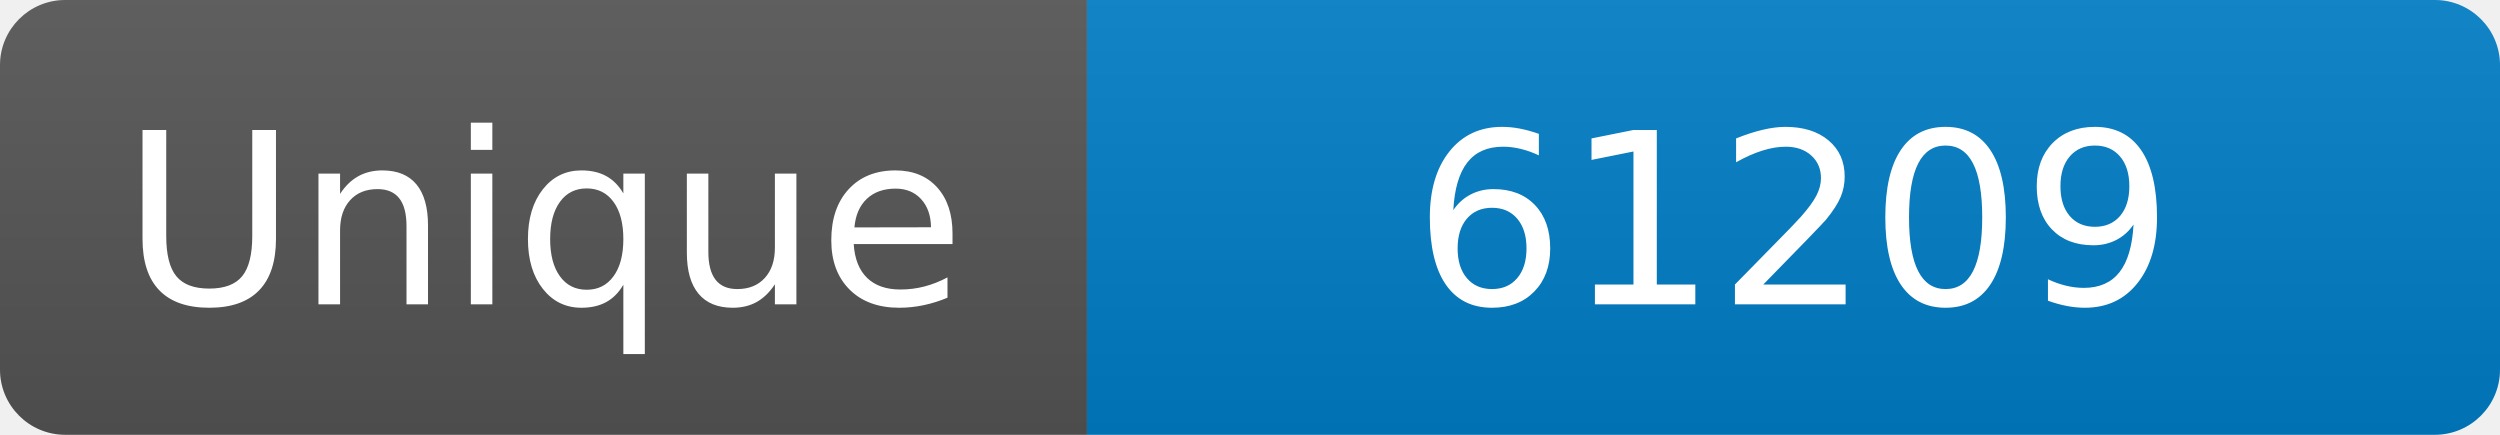
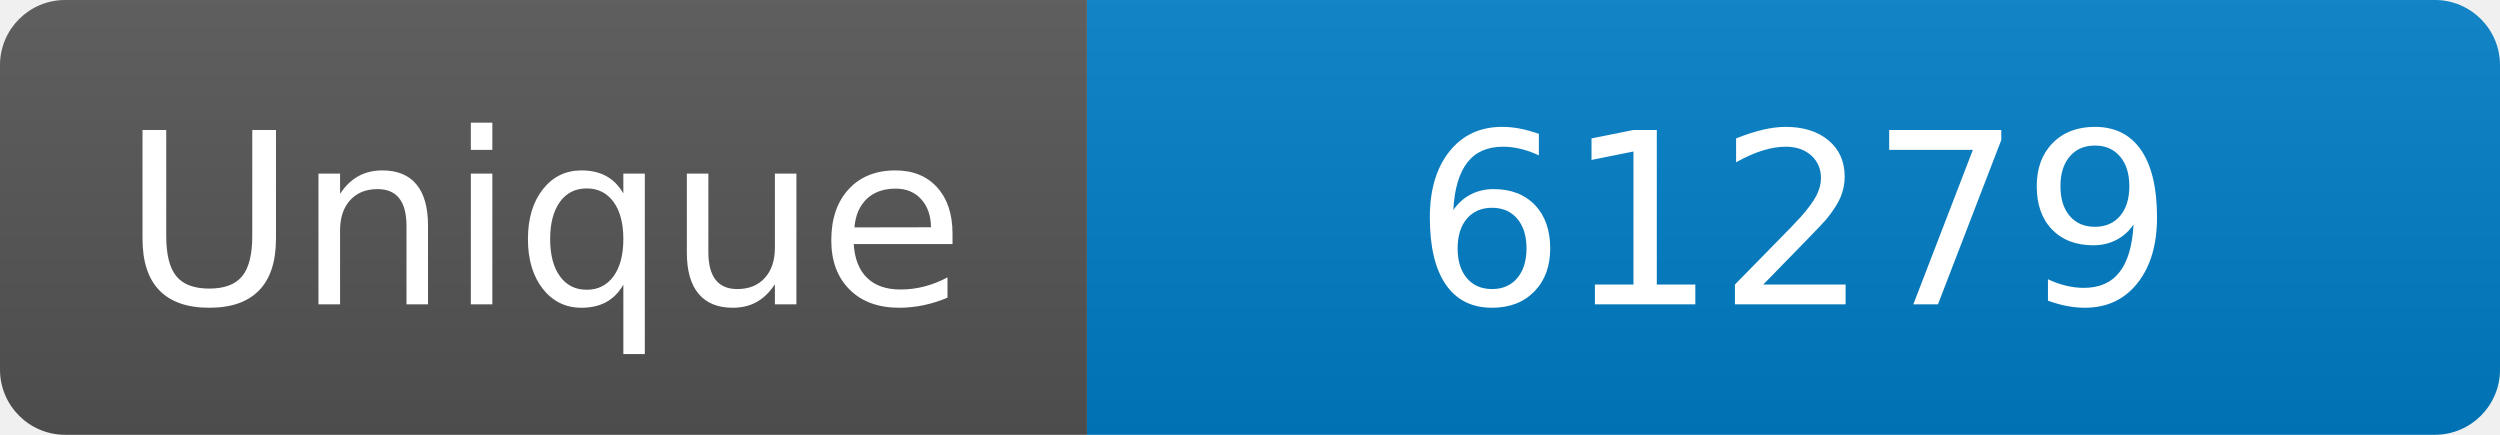
<svg xmlns="http://www.w3.org/2000/svg" width="115" height="20" role="img" aria-label="Maintained?: yes">
  <linearGradient id="s" x2="0" y2="100%">
    <stop offset="0" stop-color="#bbb" stop-opacity=".1" />
    <stop offset="1" stop-opacity=".1" />
  </linearGradient>
  <clipPath id="r">
    <rect width="115" height="20" rx="3" fill="#fff" />
  </clipPath>
  <g clip-path="url(#r)">
    <rect width="50" height="20" fill="#555" />
    <rect x="50" width="160" height="20" fill="#007ec6" />
    <rect width="115" height="20" fill="url(#s)" />
  </g>
  <g fill="#fff" text-anchor="middle" font-family="Verdana,Geneva,DejaVu Sans,sans-serif" font-size="110">
    <text x="250" y="140" transform="scale(.1)" fill="#fff">Unique</text>
-     <text x="825" y="140" transform="scale(.1)" fill="#fff">61209</text>
+     <text x="825" y="140" transform="scale(.1)" fill="#fff">61279</text>
  </g>
</svg>
